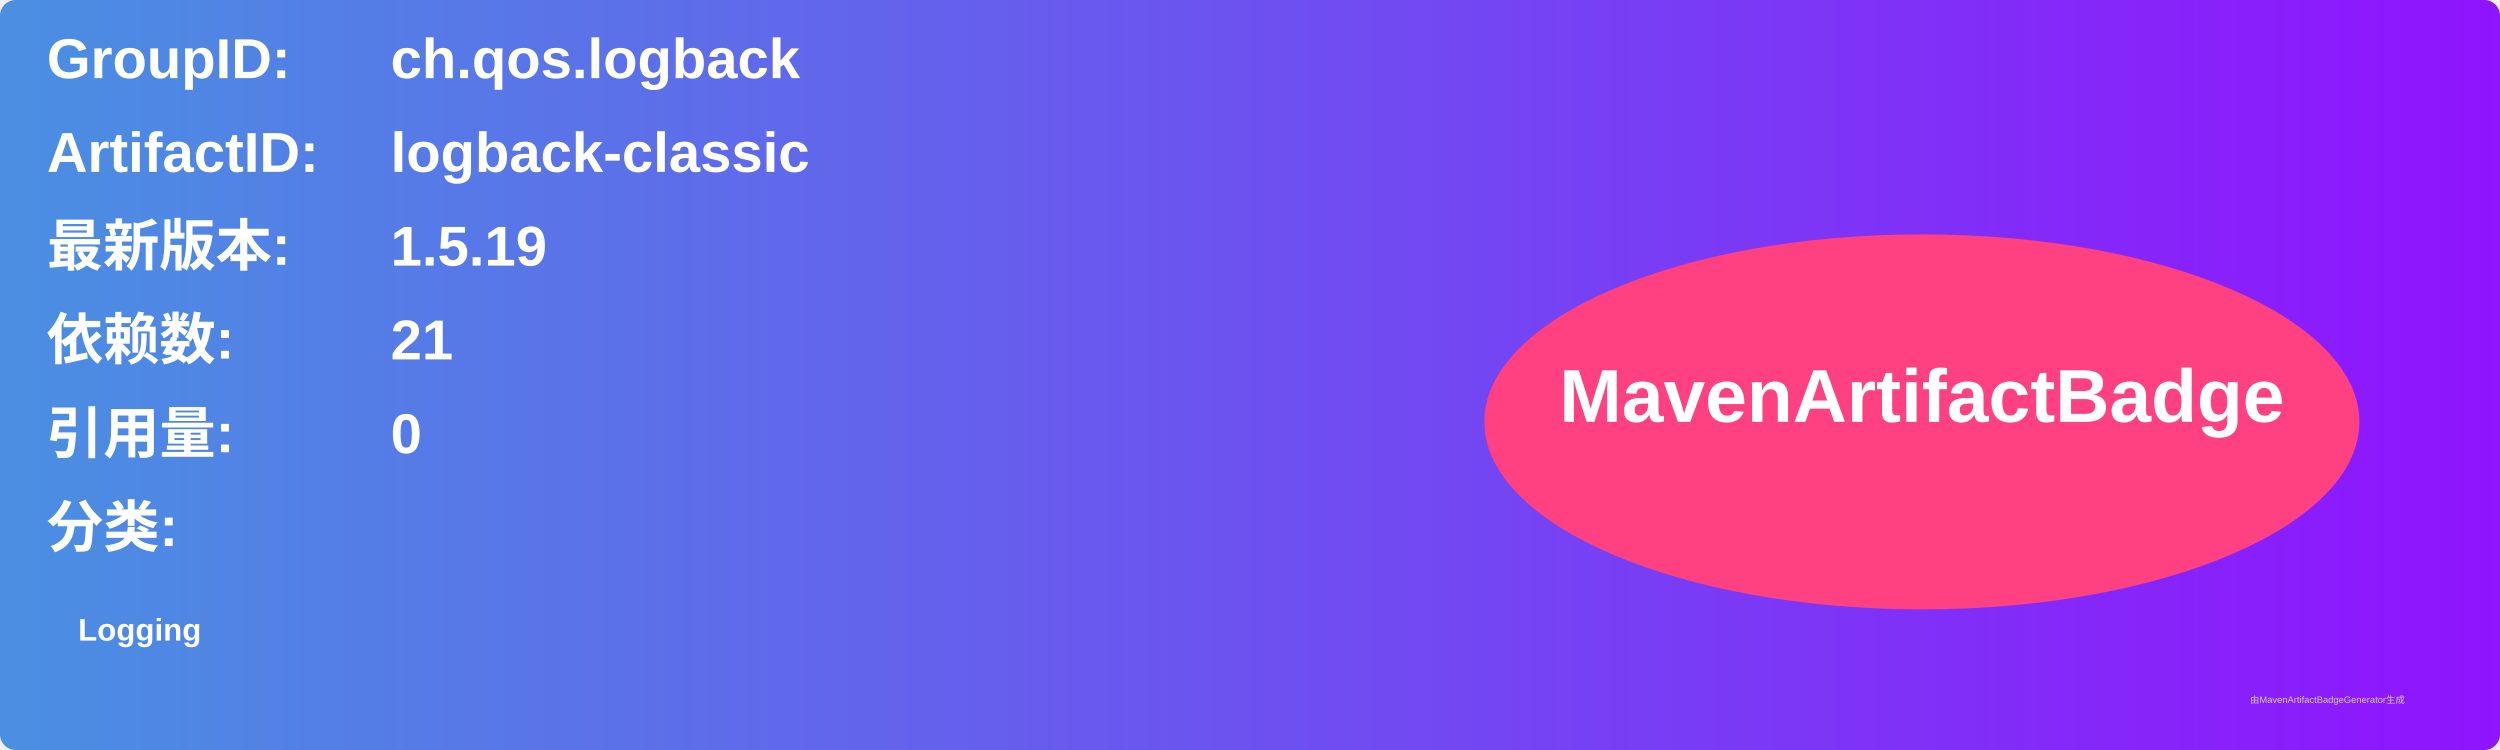
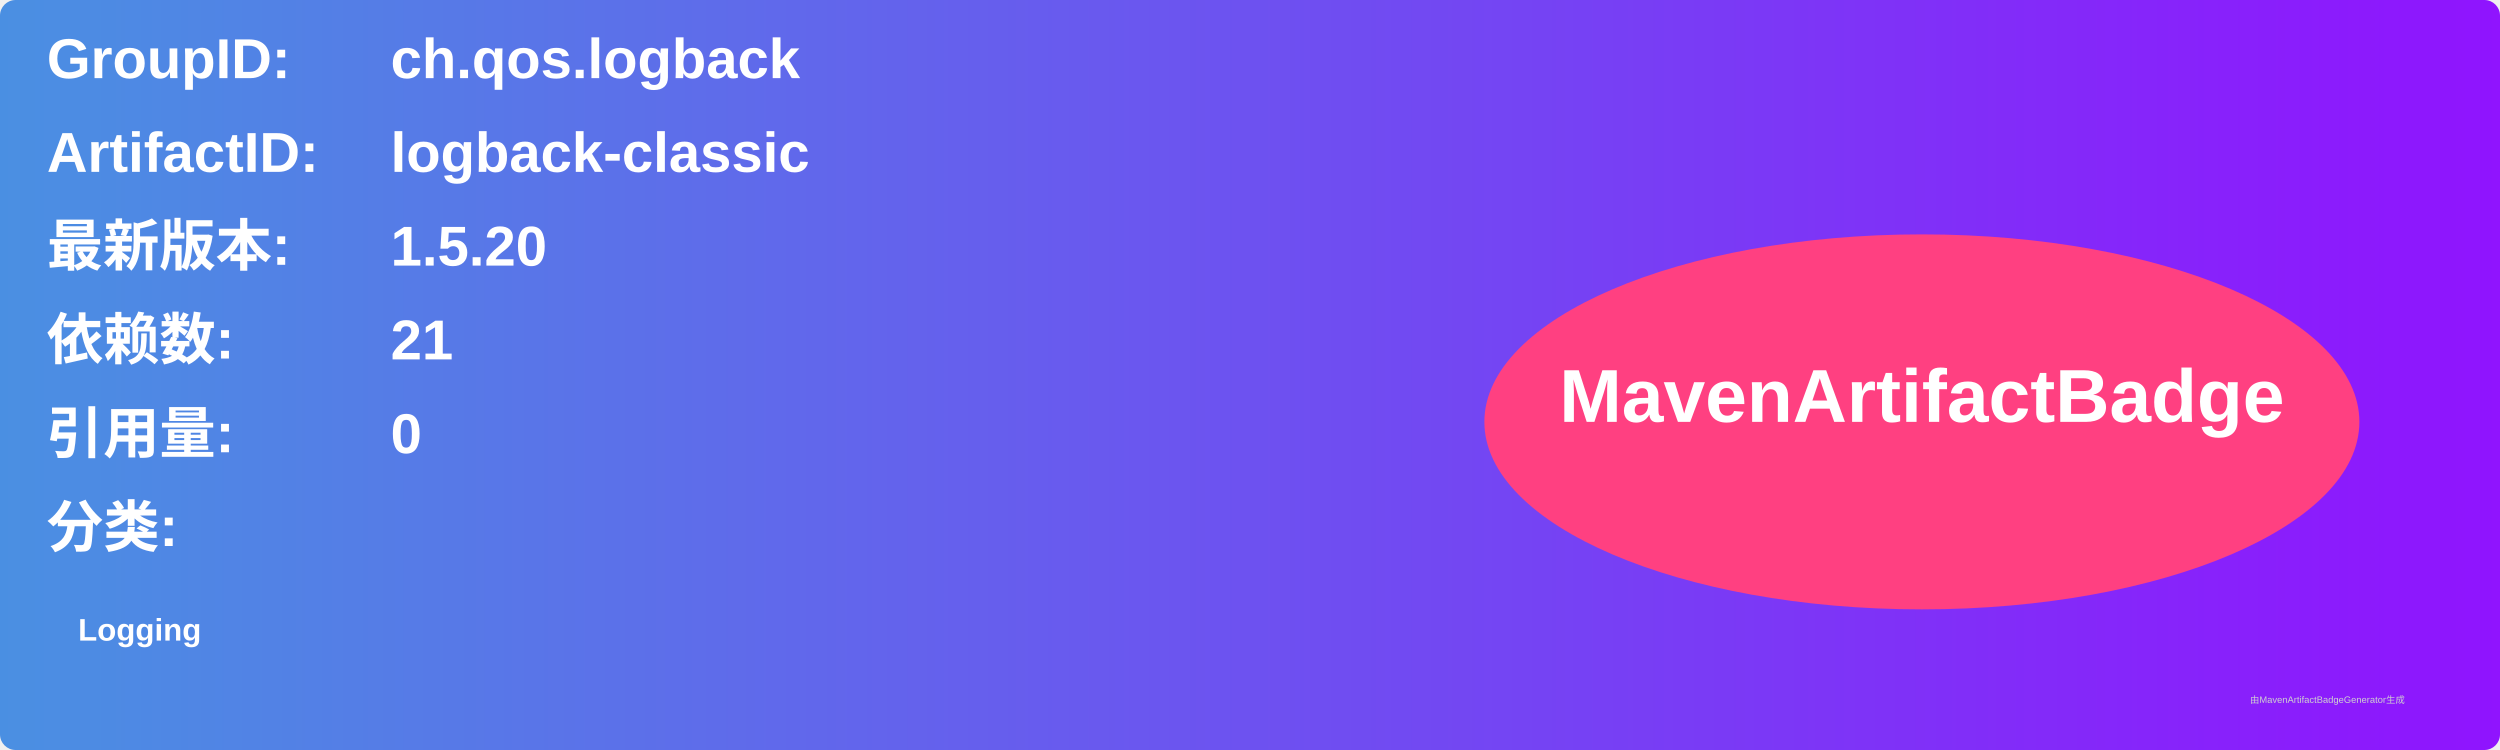
<svg xmlns="http://www.w3.org/2000/svg" width="800" height="240" viewBox="0 0 800 240">
  <linearGradient id="grad" x1="0%" y1="0%" x2="100%" y2="0%">
    <stop offset="0%" stop-color="#4a90e2" />
    <stop offset="100%" stop-color="#9013fe" />
  </linearGradient>
  <rect width="100%" height="100%" rx="5" ry="5" fill="url(#grad)" />
  <g transform="translate(15, 15)">
    <text x="0" y="10" font-family="Arial" font-size="18" fill="white" font-weight="bold" width="260">GroupID:</text>
    <text x="110" y="10" font-family="Arial" font-size="18" fill="white" font-weight="bold" width="460">ch.qos.logback</text>
    <text x="0" y="40" font-family="Arial" font-size="18" fill="white" font-weight="bold" width="260">ArtifactID:</text>
    <text x="110" y="40" font-family="Arial" font-size="18" fill="white" font-weight="bold" width="460">logback-classic</text>
    <text x="0" y="70" font-family="Arial" font-size="18" fill="white" font-weight="bold">最新版本:</text>
    <text x="110" y="70" font-family="Arial" font-size="18" fill="white" font-weight="bold">
-       <tspan font-weight="bold">1.5.19</tspan>
+       <tspan font-weight="bold">1.5.20</tspan>
    </text>
    <text x="0" y="100" font-family="Arial" font-size="18" fill="white" font-weight="bold">依赖数: </text>
    <text x="110" y="100" font-family="Arial" font-size="18" fill="white">
      <tspan font-weight="bold">21</tspan>
    </text>
    <text x="0" y="130" font-family="Arial" font-size="18" fill="white" font-weight="bold">引用量: </text>
    <text x="110" y="130" font-family="Arial" font-size="18" fill="white">
      <tspan font-weight="bold">0</tspan>
    </text>
    <text x="0" y="160" font-family="Arial" font-size="18" fill="white" font-weight="bold">分类:</text>
    <text x="10" y="190" font-family="Arial" font-size="10" fill="white">
      <tspan font-weight="bold">Logging</tspan>
    </text>
    <ellipse cx="600" cy="120" rx="140" ry="60" fill="#ff4081" />
    <text x="600" y="120" text-anchor="middle" font-family="Arial" font-size="24" fill="white" font-weight="bold">MavenArtifactBadge</text>
  </g>
  <text x="720" y="225" font-family="Arial" font-size="3" fill="#d0d0d0">由MavenArtifactBadgeGenerator生成</text>
</svg>
